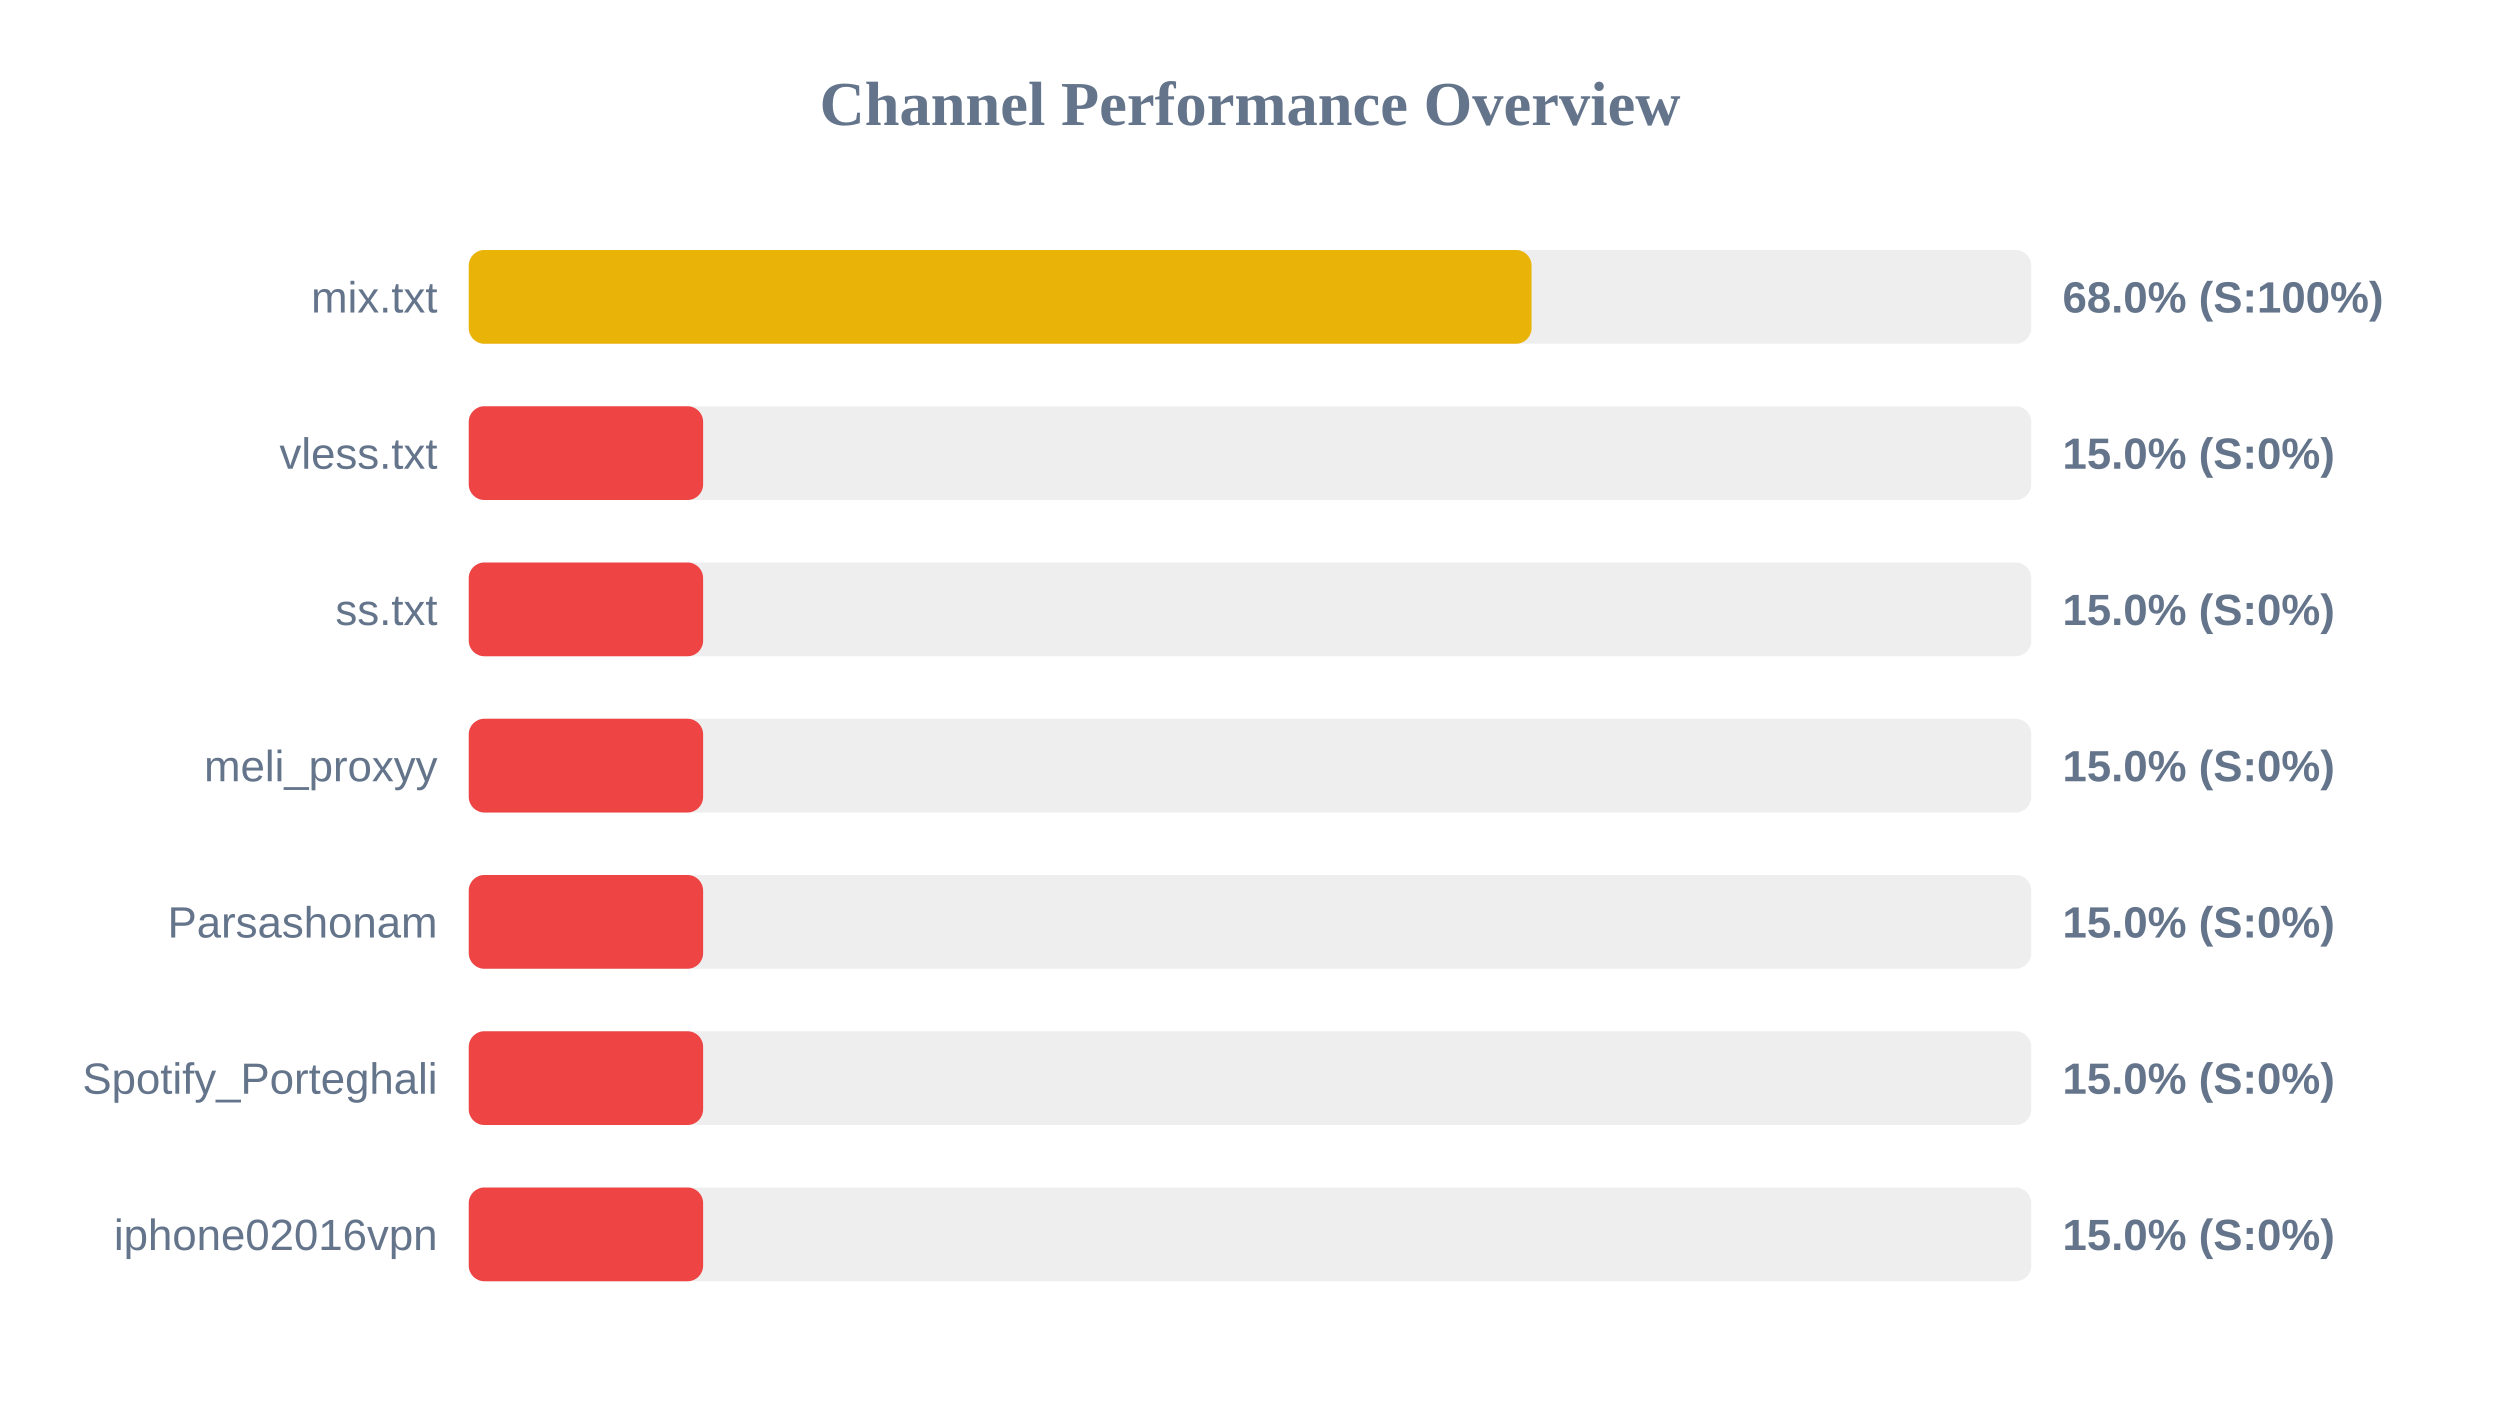
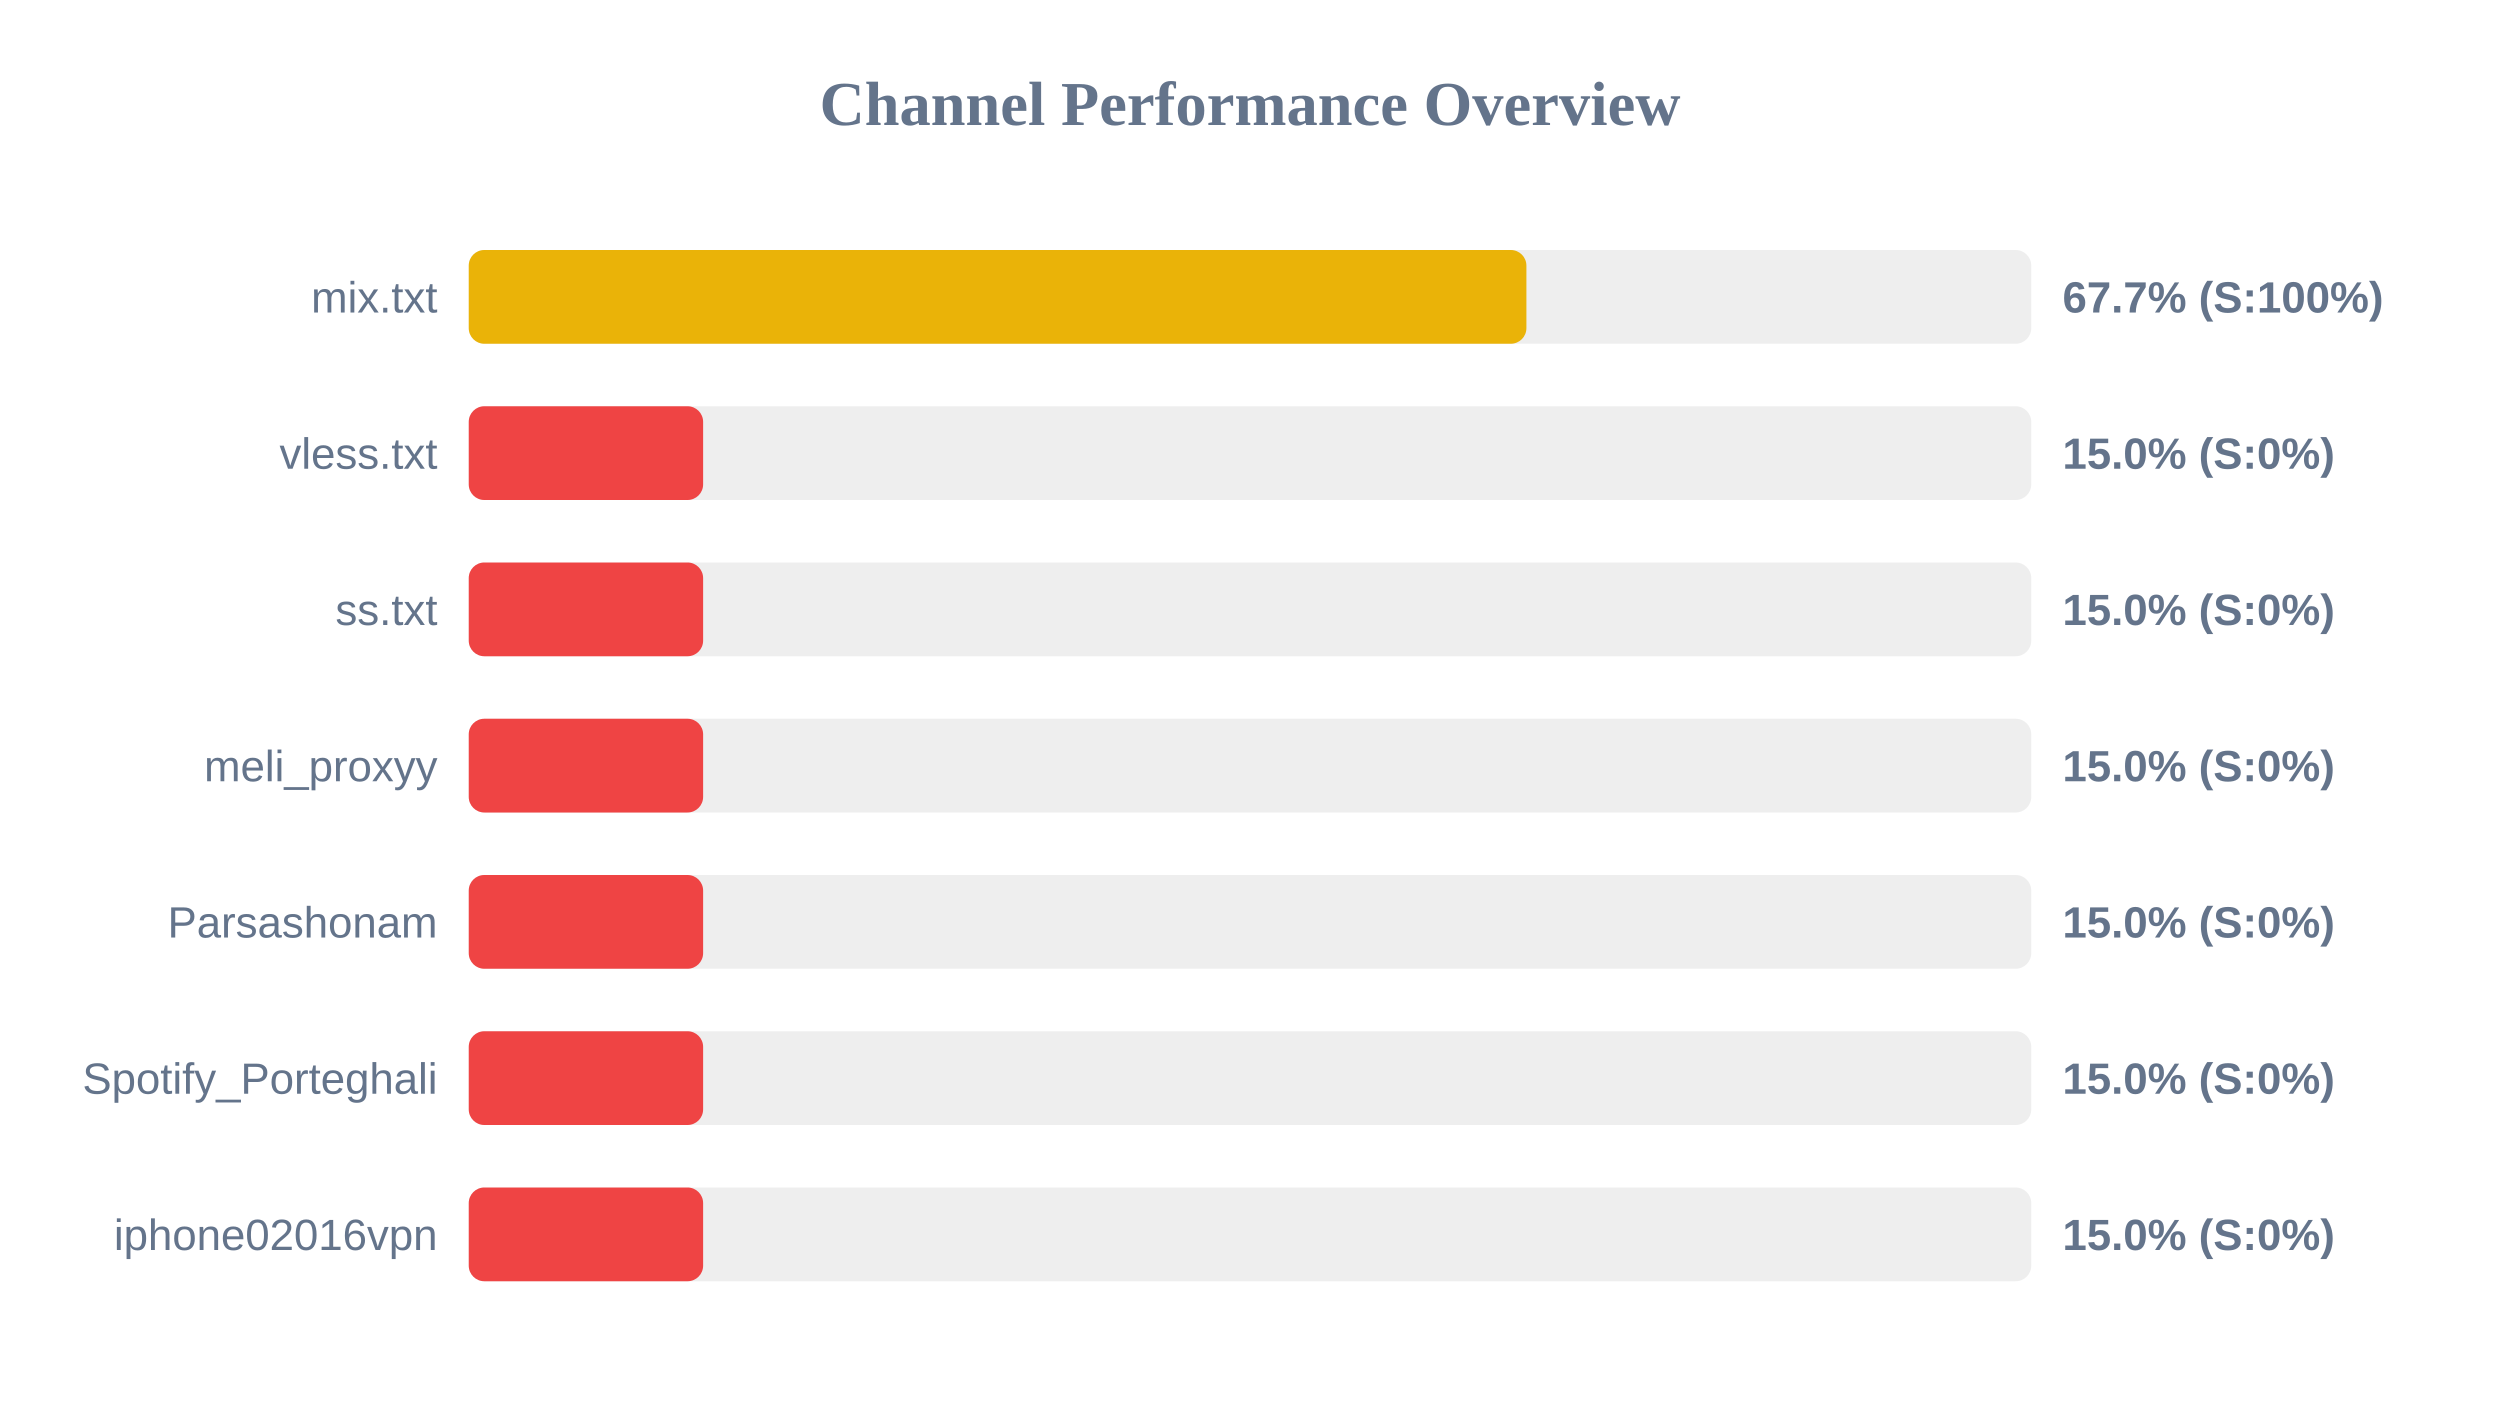
<svg xmlns="http://www.w3.org/2000/svg" width="800" height="450" version="1.1">
  <style>
        .row { font: 14px Arial; fill: #64748b; }
        .score { font: bold 14px Arial; fill: #64748b; }
    </style>
  <text x="400" y="40" text-anchor="middle" font-size="20px" font-weight="bold" fill="#64748b">Channel Performance Overview</text>
  <rect x="150" y="80" width="500" height="30" fill="#eee" rx="5" />
-   <rect x="150" y="80" width="340.1" height="30" fill="#eab308" rx="5" />
+   <rect x="150" y="80" width="338.45" height="30" fill="#eab308" rx="5" />
  <text x="140" y="100" text-anchor="end" class="row">mix.txt</text>
-   <text x="660" y="100" text-anchor="start" class="score">68.0% (S:100%)</text>
+   <text x="660" y="100" text-anchor="start" class="score">67.7% (S:100%)</text>
  <rect x="150" y="130" width="500" height="30" fill="#eee" rx="5" />
  <rect x="150" y="130" width="75.0" height="30" fill="#ef4444" rx="5" />
  <text x="140" y="150" text-anchor="end" class="row">vless.txt</text>
  <text x="660" y="150" text-anchor="start" class="score">15.0% (S:0%)</text>
  <rect x="150" y="180" width="500" height="30" fill="#eee" rx="5" />
  <rect x="150" y="180" width="75.0" height="30" fill="#ef4444" rx="5" />
  <text x="140" y="200" text-anchor="end" class="row">ss.txt</text>
  <text x="660" y="200" text-anchor="start" class="score">15.0% (S:0%)</text>
  <rect x="150" y="230" width="500" height="30" fill="#eee" rx="5" />
  <rect x="150" y="230" width="75.0" height="30" fill="#ef4444" rx="5" />
  <text x="140" y="250" text-anchor="end" class="row">meli_proxyy</text>
  <text x="660" y="250" text-anchor="start" class="score">15.0% (S:0%)</text>
  <rect x="150" y="280" width="500" height="30" fill="#eee" rx="5" />
  <rect x="150" y="280" width="75.0" height="30" fill="#ef4444" rx="5" />
  <text x="140" y="300" text-anchor="end" class="row">Parsashonam</text>
  <text x="660" y="300" text-anchor="start" class="score">15.0% (S:0%)</text>
  <rect x="150" y="330" width="500" height="30" fill="#eee" rx="5" />
  <rect x="150" y="330" width="75.0" height="30" fill="#ef4444" rx="5" />
  <text x="140" y="350" text-anchor="end" class="row">Spotify_Porteghali</text>
  <text x="660" y="350" text-anchor="start" class="score">15.0% (S:0%)</text>
  <rect x="150" y="380" width="500" height="30" fill="#eee" rx="5" />
  <rect x="150" y="380" width="75.0" height="30" fill="#ef4444" rx="5" />
  <text x="140" y="400" text-anchor="end" class="row">iphone02016vpn</text>
  <text x="660" y="400" text-anchor="start" class="score">15.0% (S:0%)</text>
</svg>
